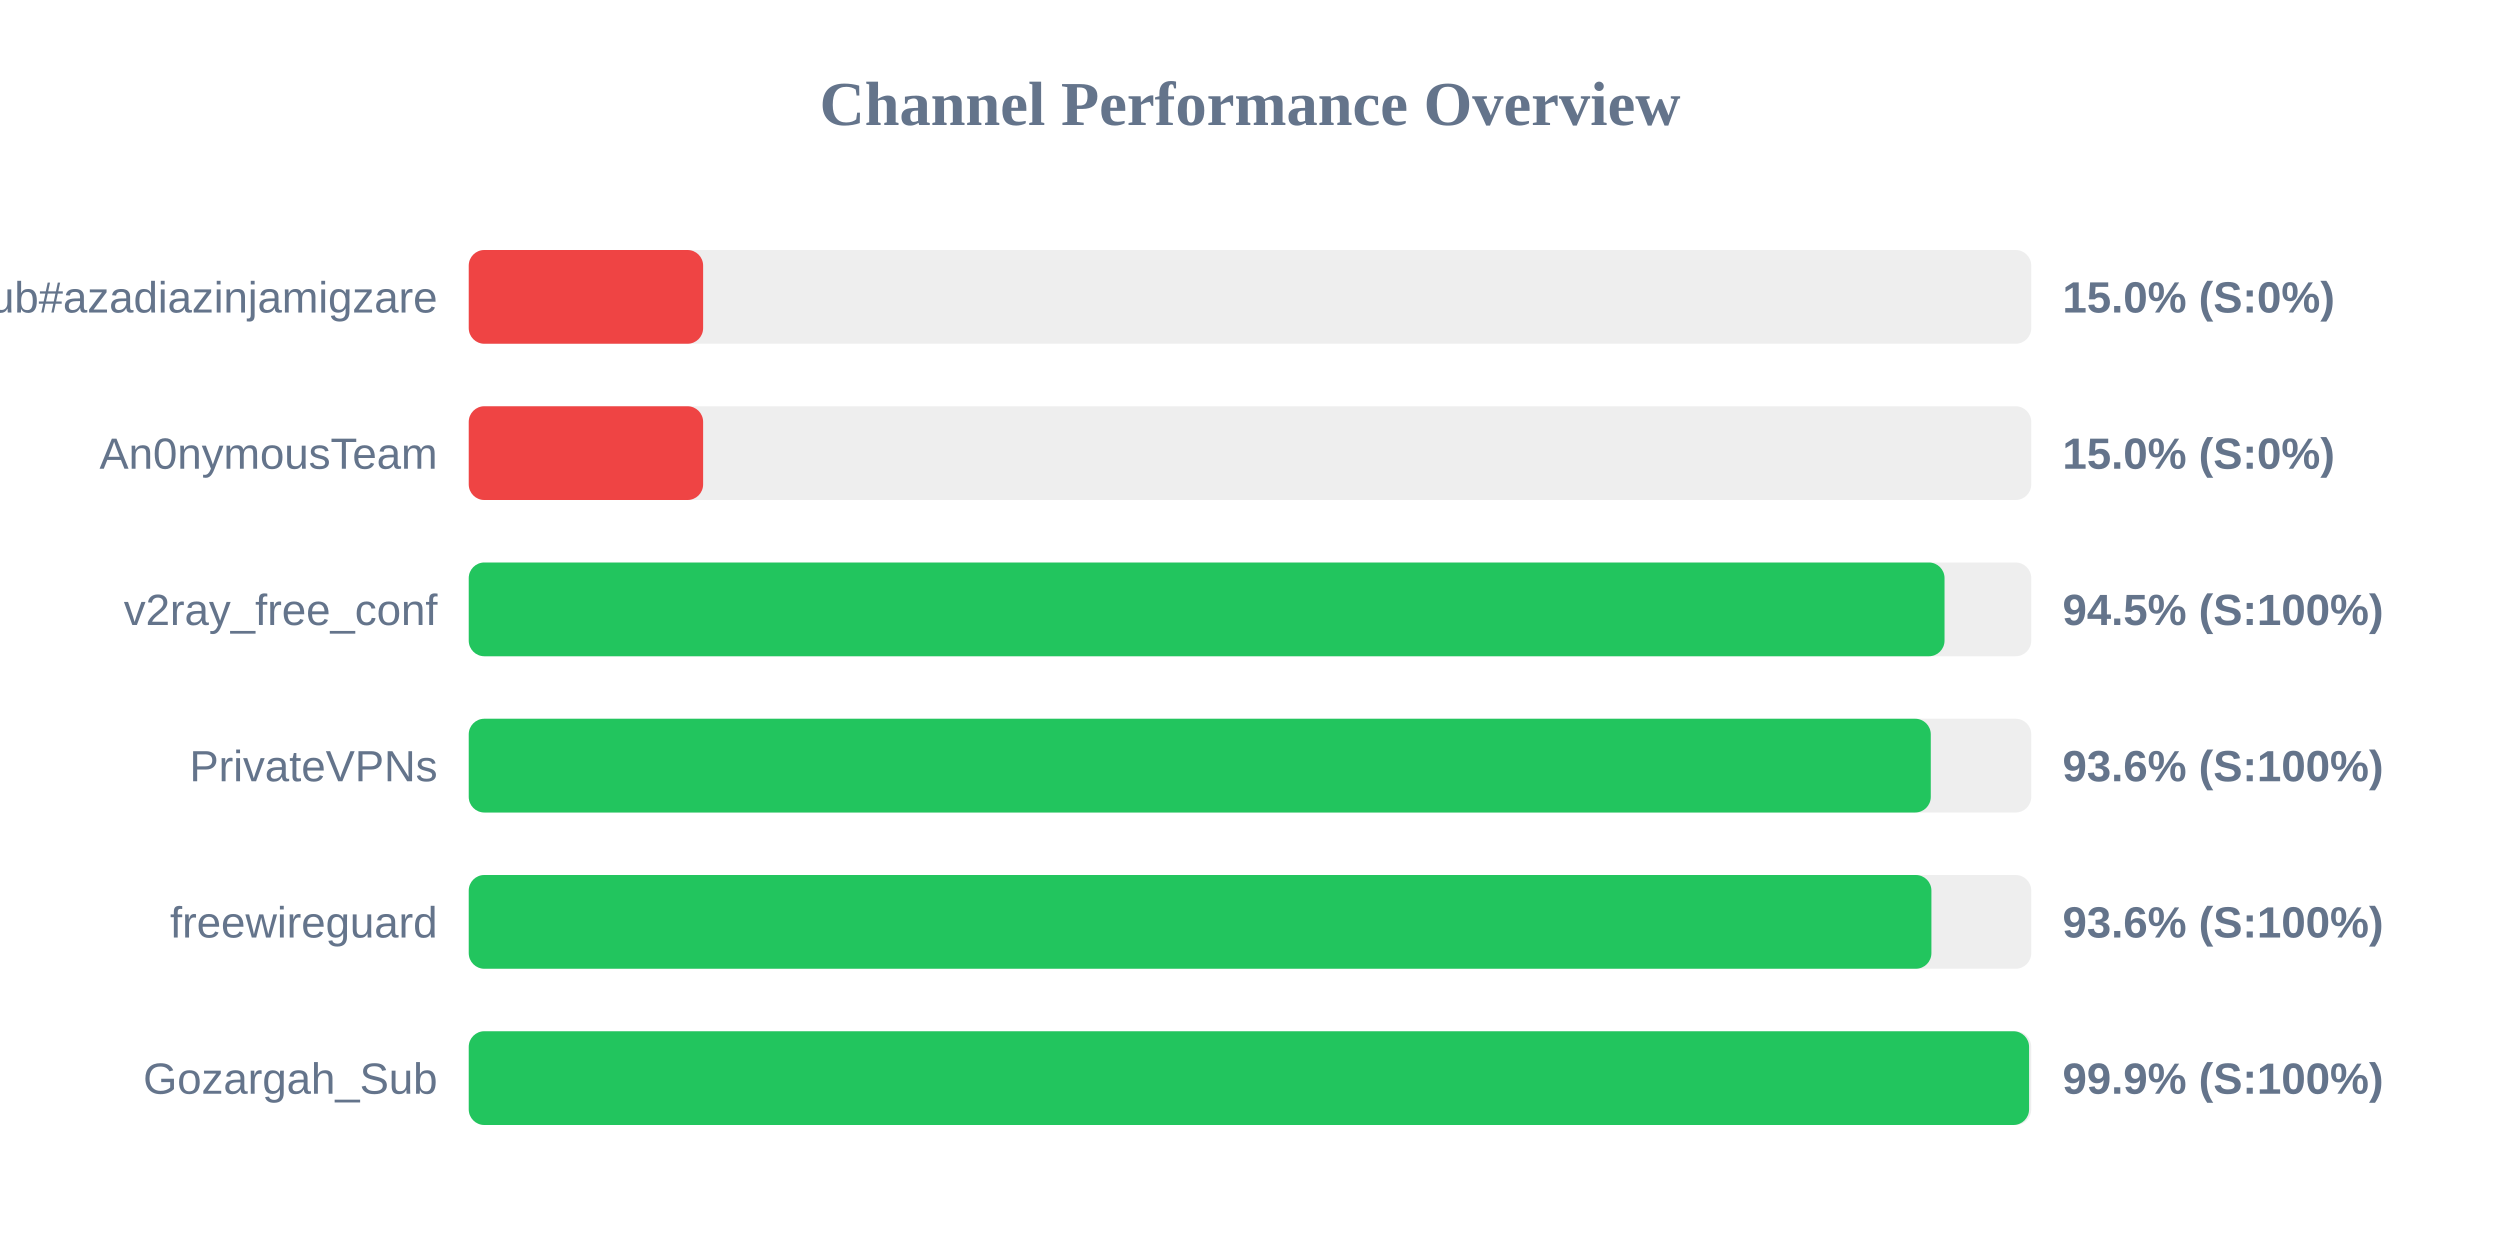
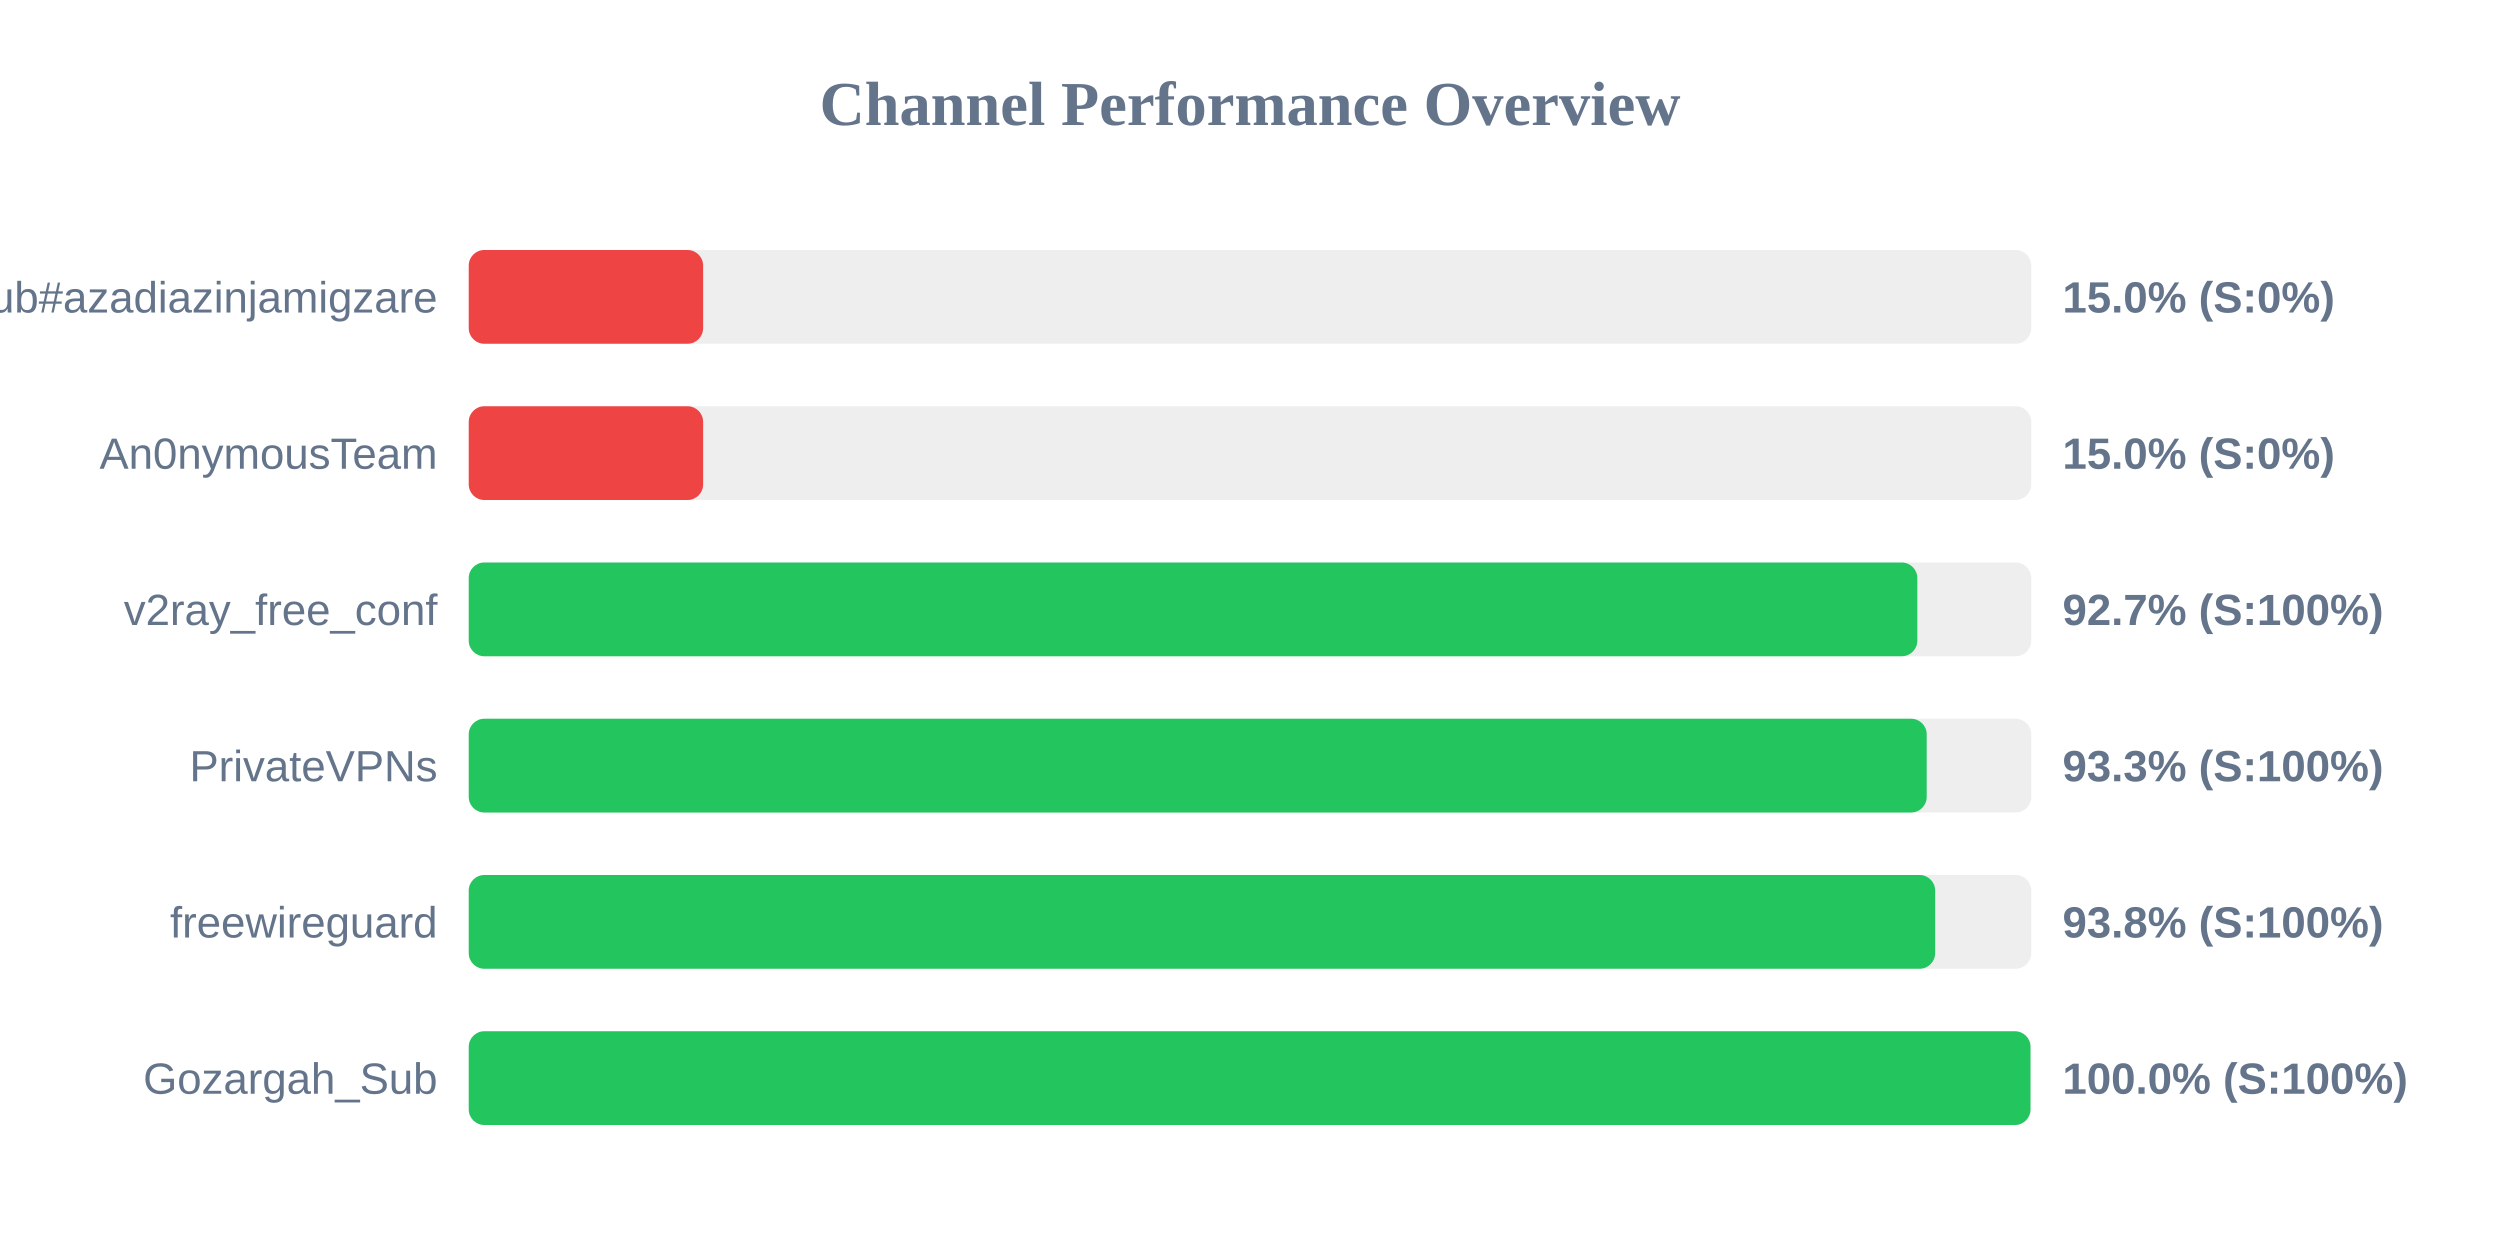
<svg xmlns="http://www.w3.org/2000/svg" width="800" height="400" version="1.1">
  <style>
        .row { font: 14px Arial; fill: #64748b; }
        .score { font: bold 14px Arial; fill: #64748b; }
    </style>
  <text x="400" y="40" text-anchor="middle" font-size="20px" font-weight="bold" fill="#64748b">Channel Performance Overview</text>
  <rect x="150" y="80" width="500" height="30" fill="#eee" rx="5" />
  <rect x="150" y="80" width="75.0" height="30" fill="#ef4444" rx="5" />
  <text x="140" y="100" text-anchor="end" class="row">Sub#azadiazinjamigzare</text>
  <text x="660" y="100" text-anchor="start" class="score">15.0% (S:0%)</text>
  <rect x="150" y="130" width="500" height="30" fill="#eee" rx="5" />
  <rect x="150" y="130" width="75.0" height="30" fill="#ef4444" rx="5" />
  <text x="140" y="150" text-anchor="end" class="row">An0nymousTeam</text>
  <text x="660" y="150" text-anchor="start" class="score">15.0% (S:0%)</text>
  <rect x="150" y="180" width="500" height="30" fill="#eee" rx="5" />
-   <rect x="150" y="180" width="472.25" height="30" fill="#22c55e" rx="5" />
+   <rect x="150" y="180" width="463.55" height="30" fill="#22c55e" rx="5" />
  <text x="140" y="200" text-anchor="end" class="row">v2ray_free_conf</text>
-   <text x="660" y="200" text-anchor="start" class="score">94.5% (S:100%)</text>
+   <text x="660" y="200" text-anchor="start" class="score">92.7% (S:100%)</text>
  <rect x="150" y="230" width="500" height="30" fill="#eee" rx="5" />
-   <rect x="150" y="230" width="467.85" height="30" fill="#22c55e" rx="5" />
+   <rect x="150" y="230" width="466.55" height="30" fill="#22c55e" rx="5" />
  <text x="140" y="250" text-anchor="end" class="row">PrivateVPNs</text>
-   <text x="660" y="250" text-anchor="start" class="score">93.6% (S:100%)</text>
+   <text x="660" y="250" text-anchor="start" class="score">93.3% (S:100%)</text>
  <rect x="150" y="280" width="500" height="30" fill="#eee" rx="5" />
-   <rect x="150" y="280" width="468.05" height="30" fill="#22c55e" rx="5" />
+   <rect x="150" y="280" width="469.25" height="30" fill="#22c55e" rx="5" />
  <text x="140" y="300" text-anchor="end" class="row">freewireguard</text>
-   <text x="660" y="300" text-anchor="start" class="score">93.6% (S:100%)</text>
+   <text x="660" y="300" text-anchor="start" class="score">93.8% (S:100%)</text>
  <rect x="150" y="330" width="500" height="30" fill="#eee" rx="5" />
-   <rect x="150" y="330" width="499.3" height="30" fill="#22c55e" rx="5" />
+   <rect x="150" y="330" width="499.75" height="30" fill="#22c55e" rx="5" />
  <text x="140" y="350" text-anchor="end" class="row">Gozargah_Sub</text>
-   <text x="660" y="350" text-anchor="start" class="score">99.9% (S:100%)</text>
+   <text x="660" y="350" text-anchor="start" class="score">100.0% (S:100%)</text>
</svg>
